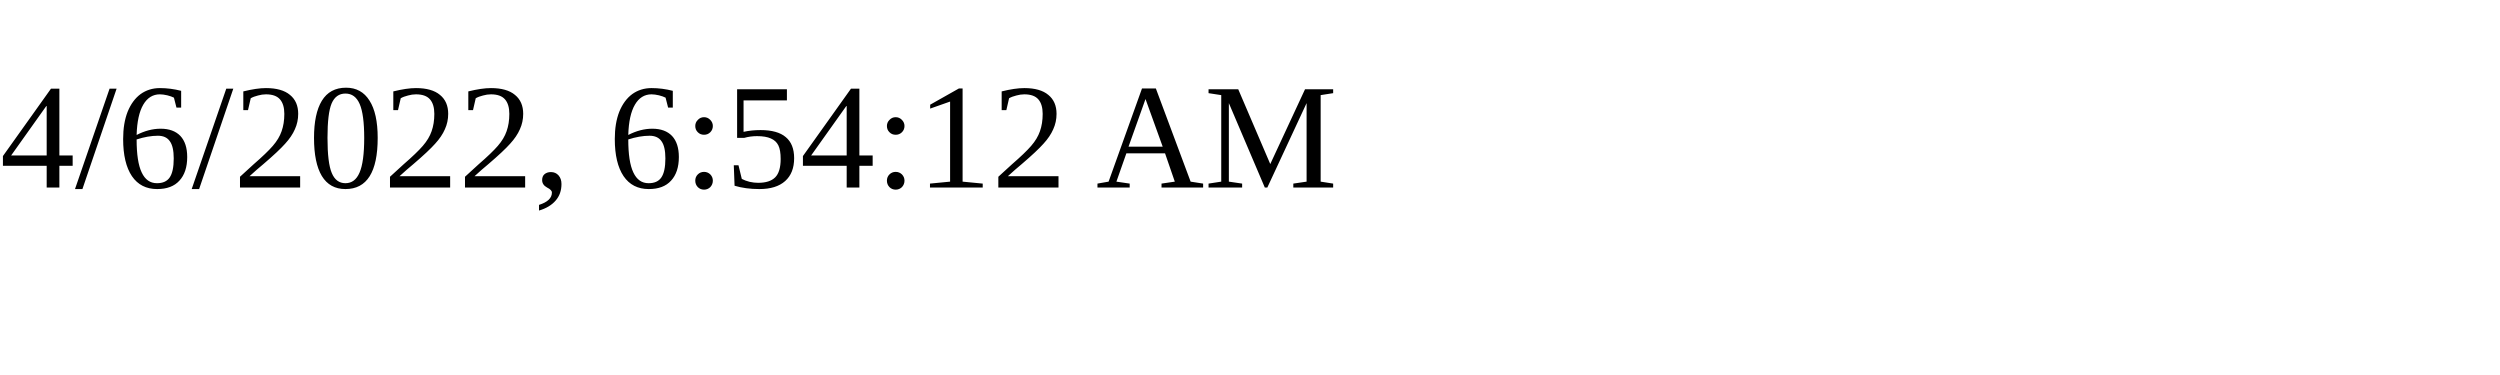
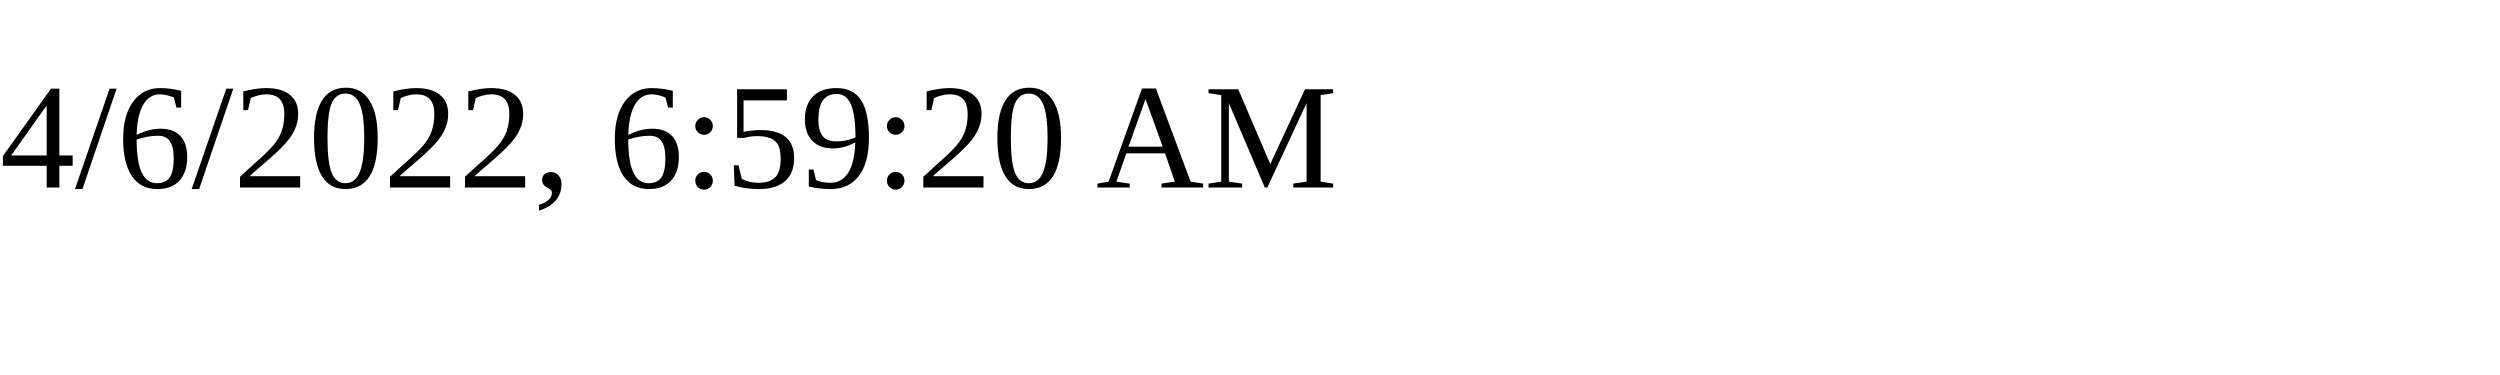
<svg xmlns="http://www.w3.org/2000/svg" height="30" width="200">
-   <text x="0" y="15">4/6/2022, 6:54:12 AM</text>
+   <text x="0" y="15">4/6/2022, 6:59:20 AM</text>
</svg>
